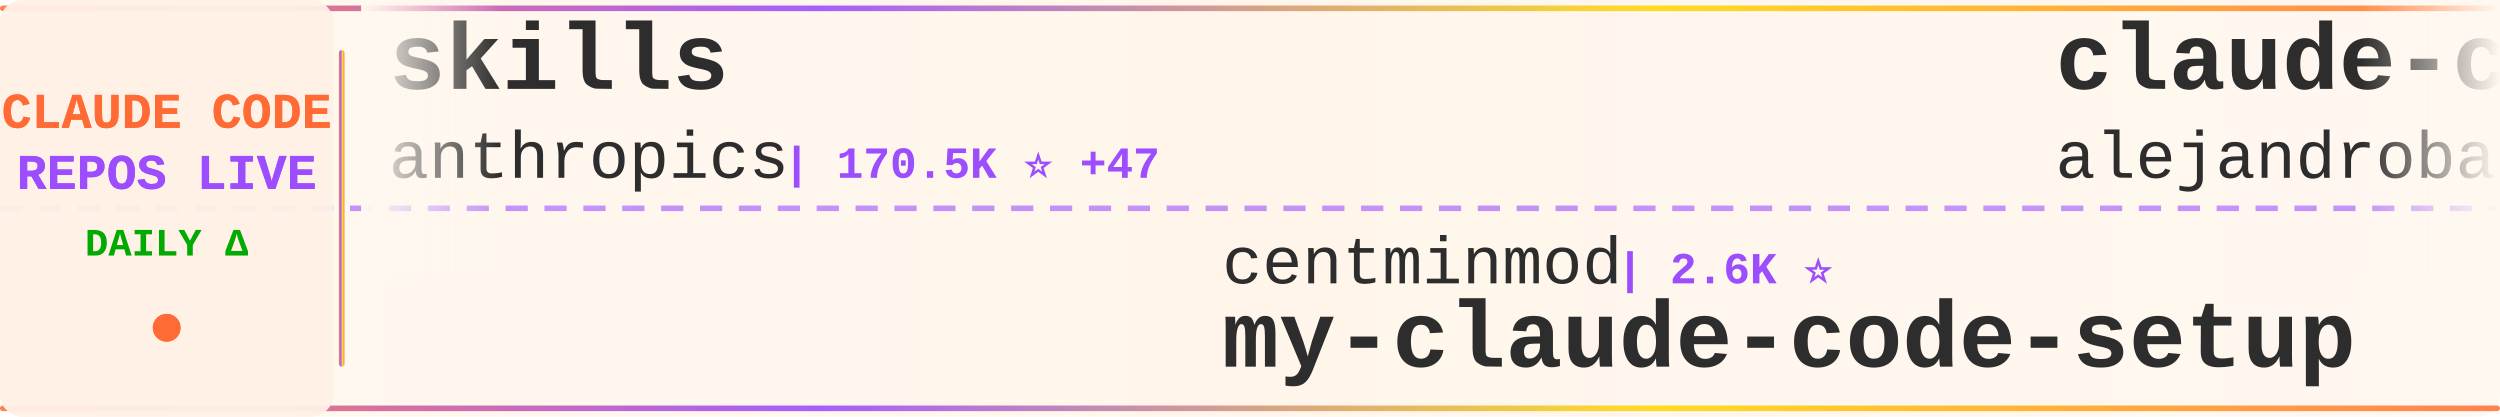
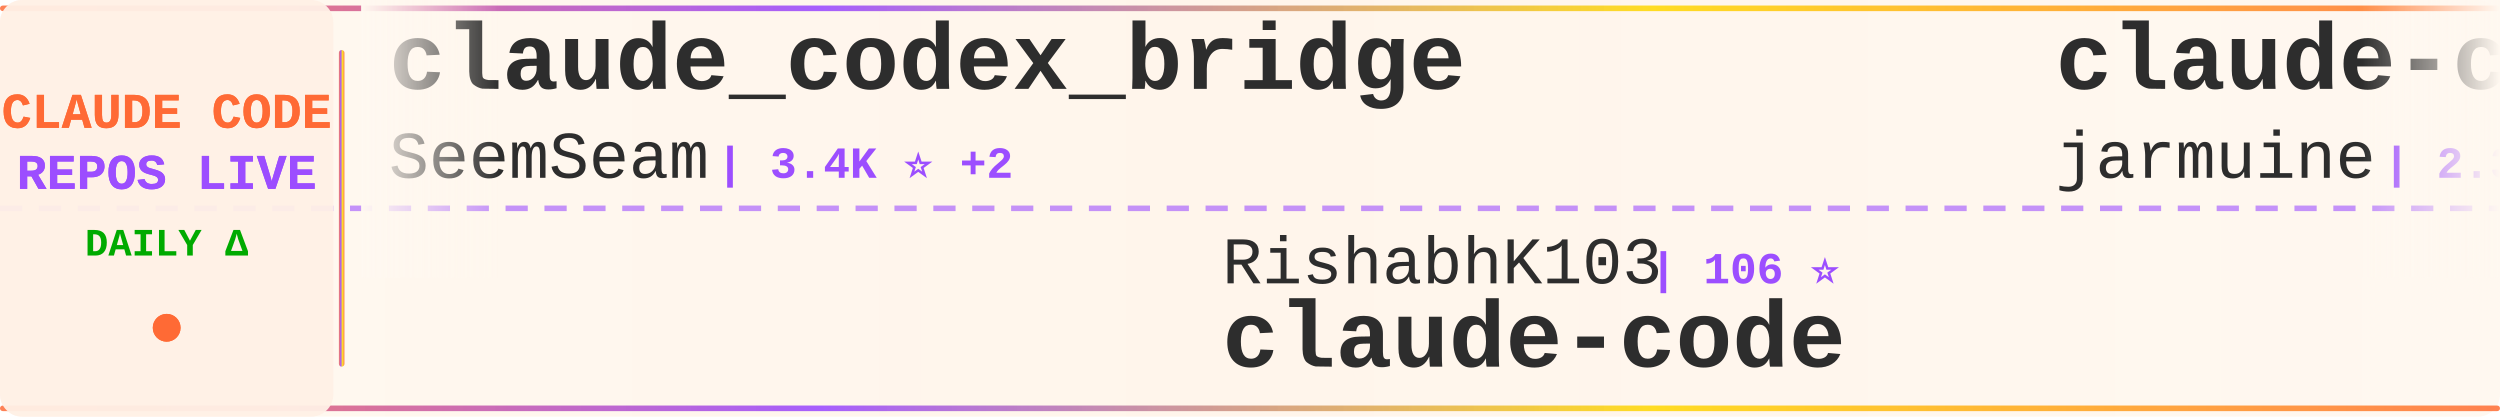
<svg xmlns="http://www.w3.org/2000/svg" width="900" height="150">
  <defs>
    <linearGradient id="tickerBg" x1="0%" y1="0%" x2="100%" y2="0%">
      <stop offset="0%" style="stop-color:#fff8f0;stop-opacity:0.98" />
      <stop offset="50%" style="stop-color:#fff5eb;stop-opacity:1" />
      <stop offset="100%" style="stop-color:#fff8f0;stop-opacity:0.98" />
    </linearGradient>
    <linearGradient id="borderGrad" x1="0%" y1="0%" x2="100%" y2="0%">
      <stop offset="0%" style="stop-color:#FF6B35;stop-opacity:0.85">
        <animate attributeName="stop-opacity" values="0.85;1;0.85" dur="2s" repeatCount="indefinite" />
      </stop>
      <stop offset="33%" style="stop-color:#9C4EFF;stop-opacity:0.9">
        <animate attributeName="stop-opacity" values="0.9;1;0.9" dur="2.2s" repeatCount="indefinite" />
      </stop>
      <stop offset="66%" style="stop-color:#FFD700;stop-opacity:0.85">
        <animate attributeName="stop-opacity" values="0.85;1;0.85" dur="1.8s" repeatCount="indefinite" />
      </stop>
      <stop offset="100%" style="stop-color:#FF6B35;stop-opacity:0.85">
        <animate attributeName="stop-opacity" values="0.85;1;0.85" dur="2s" repeatCount="indefinite" />
      </stop>
    </linearGradient>
    <filter id="textGlow">
      <feGaussianBlur stdDeviation="0.15" result="coloredBlur" />
      <feMerge>
        <feMergeNode in="coloredBlur" />
        <feMergeNode in="SourceGraphic" />
      </feMerge>
    </filter>
    <filter id="metricGlow">
      <feGaussianBlur stdDeviation="0.2" result="coloredBlur" />
      <feMerge>
        <feMergeNode in="coloredBlur" />
        <feMergeNode in="SourceGraphic" />
      </feMerge>
    </filter>
    <linearGradient id="leftFade" x1="0%" y1="0%" x2="100%" y2="0%">
      <stop offset="0%" style="stop-color:#fff8f0;stop-opacity:1" />
      <stop offset="100%" style="stop-color:#fff8f0;stop-opacity:0" />
    </linearGradient>
    <linearGradient id="rightFade" x1="0%" y1="0%" x2="100%" y2="0%">
      <stop offset="0%" style="stop-color:#fff8f0;stop-opacity:0" />
      <stop offset="100%" style="stop-color:#fff8f0;stop-opacity:1" />
    </linearGradient>
  </defs>
  <rect width="900" height="150" fill="url(#tickerBg)" rx="8" />
  <rect x="0" y="2" width="900" height="2" fill="url(#borderGrad)" rx="1" />
  <rect x="0" y="146" width="900" height="2" fill="url(#borderGrad)" rx="1" />
  <line x1="0" y1="75" x2="900" y2="75" stroke="#9C4EFF" stroke-width="2" stroke-dasharray="8 6" opacity="0.6" />
  <rect x="0" y="0" width="120" height="150" fill="#fff0e6" opacity="0.95" rx="8" />
  <text x="60" y="46" font-family="'Courier New', monospace" font-size="18" font-weight="bold" fill="#FF6B35" text-anchor="middle" filter="url(#textGlow)">
    CLAUDE CODE
  </text>
  <text x="60" y="68" font-family="'Courier New', monospace" font-size="18" font-weight="bold" fill="#9C4EFF" text-anchor="middle" filter="url(#textGlow)">
    REPOS LIVE
  </text>
  <text x="60" y="92" font-family="'Courier New', monospace" font-size="14" font-weight="bold" fill="#00aa00" text-anchor="middle">
    DAILY Δ
  </text>
  <circle cx="60" cy="118" r="5" fill="#FF6B35" filter="url(#metricGlow)">
    <animate attributeName="r" values="4;6;4" dur="1.5s" repeatCount="indefinite" />
    <animate attributeName="opacity" values="0.6;1;0.6" dur="1.5s" repeatCount="indefinite" />
  </circle>
  <rect x="122" y="18" width="2" height="114" fill="url(#borderGrad)" rx="1" />
  <clipPath id="tickerClip">
    <rect x="130" y="0" width="770" height="150" />
  </clipPath>
  <g clip-path="url(#tickerClip)">
    <g id="tickerItems">
      <animateTransform attributeName="transform" attributeType="XML" type="translate" from="0 0" to="-3000 0" dur="54s" repeatCount="indefinite" />
      <g transform="translate(0, 0)">
-         <text x="140" y="32" font-family="'Courier New', monospace" font-size="34" font-weight="bold" fill="#2d2d2d">skills</text>
-         <text x="140" y="64" font-family="'Courier New', monospace" font-size="24" font-weight="normal" fill="#2d2d2d" opacity="1.0">anthropics</text>
-         <text x="282" y="64" font-family="'Courier New', monospace" font-size="16" font-weight="bold" fill="#9C4EFF"> | 170.5K ⭐ +47</text>
+         <text x="140" y="32" font-family="'Courier New', monospace" font-size="34" font-weight="bold" fill="#2d2d2d">claude_codex_bridge</text>
+         <text x="140" y="64" font-family="'Courier New', monospace" font-size="24" font-weight="normal" fill="#2d2d2d" opacity="1.0">SeemSeam</text>
+         <text x="258" y="64" font-family="'Courier New', monospace" font-size="16" font-weight="bold" fill="#9C4EFF"> | 3.4K ⭐ +2</text>
      </g>
      <g transform="translate(300, 0)">
-         <text x="140" y="102" font-family="'Courier New', monospace" font-size="24" font-weight="normal" fill="#2d2d2d" opacity="1.0">centminmod</text>
-         <text x="282" y="102" font-family="'Courier New', monospace" font-size="16" font-weight="bold" fill="#9C4EFF"> | 2.6K ⭐</text>
-         <text x="140" y="132" font-family="'Courier New', monospace" font-size="34" font-weight="bold" fill="#2d2d2d">my-claude-code-setup</text>
+         <text x="140" y="102" font-family="'Courier New', monospace" font-size="24" font-weight="normal" fill="#2d2d2d" opacity="1.0">RishabhK103</text>
+         <text x="294" y="102" font-family="'Courier New', monospace" font-size="16" font-weight="bold" fill="#9C4EFF"> | 106 ⭐</text>
+         <text x="140" y="132" font-family="'Courier New', monospace" font-size="34" font-weight="bold" fill="#2d2d2d">claude-code</text>
      </g>
      <g transform="translate(600, 0)">
-         <text x="140" y="32" font-family="'Courier New', monospace" font-size="34" font-weight="bold" fill="#2d2d2d">claude-code-from-source</text>
-         <text x="140" y="64" font-family="'Courier New', monospace" font-size="24" font-weight="normal" fill="#2d2d2d" opacity="1.0">alejandrobalderas</text>
-         <text x="366" y="64" font-family="'Courier New', monospace" font-size="16" font-weight="bold" fill="#9C4EFF"> | 2.8K ⭐</text>
+         <text x="140" y="32" font-family="'Courier New', monospace" font-size="34" font-weight="bold" fill="#2d2d2d">claude-code</text>
+         <text x="140" y="64" font-family="'Courier New', monospace" font-size="24" font-weight="normal" fill="#2d2d2d" opacity="1.0">jarmuine</text>
+         <text x="258" y="64" font-family="'Courier New', monospace" font-size="16" font-weight="bold" fill="#9C4EFF"> | 2.3K ⭐</text>
      </g>
      <g transform="translate(900, 0)">
-         <text x="140" y="102" font-family="'Courier New', monospace" font-size="24" font-weight="normal" fill="#2d2d2d" opacity="1.0">krusemediallc</text>
-         <text x="318" y="102" font-family="'Courier New', monospace" font-size="16" font-weight="bold" fill="#9C4EFF"> | 1.3K ⭐ +20</text>
-         <text x="140" y="132" font-family="'Courier New', monospace" font-size="34" font-weight="bold" fill="#2d2d2d">arcads-claude-code</text>
+         <text x="140" y="102" font-family="'Courier New', monospace" font-size="24" font-weight="normal" fill="#2d2d2d" opacity="1.0">ChinaSiro</text>
+         <text x="270" y="102" font-family="'Courier New', monospace" font-size="16" font-weight="bold" fill="#9C4EFF"> | 9.6K ⭐</text>
+         <text x="140" y="132" font-family="'Courier New', monospace" font-size="34" font-weight="bold" fill="#2d2d2d">claude-code-sourcemap</text>
      </g>
      <g transform="translate(1200, 0)">
-         <text x="140" y="32" font-family="'Courier New', monospace" font-size="34" font-weight="bold" fill="#2d2d2d">claude-code-templates</text>
-         <text x="140" y="64" font-family="'Courier New', monospace" font-size="24" font-weight="normal" fill="#2d2d2d" opacity="1.0">davila7</text>
-         <text x="246" y="64" font-family="'Courier New', monospace" font-size="16" font-weight="bold" fill="#9C4EFF"> | 30.3K ⭐ +2</text>
+         <text x="140" y="32" font-family="'Courier New', monospace" font-size="34" font-weight="bold" fill="#2d2d2d">andrej-karpathy-skills</text>
+         <text x="140" y="64" font-family="'Courier New', monospace" font-size="24" font-weight="normal" fill="#2d2d2d" opacity="1.0">multica-ai</text>
+         <text x="282" y="64" font-family="'Courier New', monospace" font-size="16" font-weight="bold" fill="#9C4EFF"> | 204.0K ⭐ +67</text>
      </g>
      <g transform="translate(1500, 0)">
-         <text x="140" y="102" font-family="'Courier New', monospace" font-size="24" font-weight="normal" fill="#2d2d2d" opacity="1.0">FlorianBruniaux</text>
-         <text x="342" y="102" font-family="'Courier New', monospace" font-size="16" font-weight="bold" fill="#9C4EFF"> | 5.8K ⭐</text>
-         <text x="140" y="132" font-family="'Courier New', monospace" font-size="34" font-weight="bold" fill="#2d2d2d">claude-code-ultimate-gui...</text>
+         <text x="140" y="102" font-family="'Courier New', monospace" font-size="24" font-weight="normal" fill="#2d2d2d" opacity="1.0">darcyegb</text>
+         <text x="258" y="102" font-family="'Courier New', monospace" font-size="16" font-weight="bold" fill="#9C4EFF"> | 759 ⭐</text>
+         <text x="140" y="132" font-family="'Courier New', monospace" font-size="34" font-weight="bold" fill="#2d2d2d">ClaudeCodeAgents</text>
      </g>
      <g transform="translate(1800, 0)">
-         <text x="140" y="32" font-family="'Courier New', monospace" font-size="34" font-weight="bold" fill="#2d2d2d">everything-claude-code-z...</text>
-         <text x="140" y="64" font-family="'Courier New', monospace" font-size="24" font-weight="normal" fill="#2d2d2d" opacity="1.0">xu-xiang</text>
-         <text x="258" y="64" font-family="'Courier New', monospace" font-size="16" font-weight="bold" fill="#9C4EFF"> | 1.9K ⭐ +3</text>
+         <text x="140" y="32" font-family="'Courier New', monospace" font-size="34" font-weight="bold" fill="#2d2d2d">system_prompts_leaks</text>
+         <text x="140" y="64" font-family="'Courier New', monospace" font-size="24" font-weight="normal" fill="#2d2d2d" opacity="1.0">asgeirtj</text>
+         <text x="258" y="64" font-family="'Courier New', monospace" font-size="16" font-weight="bold" fill="#9C4EFF"> | 63.2K ⭐ +13</text>
      </g>
      <g transform="translate(2100, 0)">
-         <text x="140" y="102" font-family="'Courier New', monospace" font-size="24" font-weight="normal" fill="#2d2d2d" opacity="1.0">anthropics</text>
-         <text x="282" y="102" font-family="'Courier New', monospace" font-size="16" font-weight="bold" fill="#9C4EFF"> | 142.0K ⭐ +29</text>
+         <text x="140" y="102" font-family="'Courier New', monospace" font-size="24" font-weight="normal" fill="#2d2d2d" opacity="1.0">Windy3f3f3f3f</text>
+         <text x="318" y="102" font-family="'Courier New', monospace" font-size="16" font-weight="bold" fill="#9C4EFF"> | 3.5K ⭐</text>
+         <text x="140" y="132" font-family="'Courier New', monospace" font-size="34" font-weight="bold" fill="#2d2d2d">how-claude-code-works</text>
+       </g>
+       <g transform="translate(2400, 0)">
+         <text x="140" y="32" font-family="'Courier New', monospace" font-size="34" font-weight="bold" fill="#2d2d2d">claude-code-plugins-plus...</text>
+         <text x="140" y="64" font-family="'Courier New', monospace" font-size="24" font-weight="normal" fill="#2d2d2d" opacity="1.0">jeremylongshore</text>
+         <text x="342" y="64" font-family="'Courier New', monospace" font-size="16" font-weight="bold" fill="#9C4EFF"> | 2.7K ⭐ +2</text>
+       </g>
+       <g transform="translate(2700, 0)">
+         <text x="140" y="102" font-family="'Courier New', monospace" font-size="24" font-weight="normal" fill="#2d2d2d" opacity="1.0">wanshuiyin</text>
+         <text x="282" y="102" font-family="'Courier New', monospace" font-size="16" font-weight="bold" fill="#9C4EFF"> | 14.9K ⭐ +3</text>
+         <text x="140" y="132" font-family="'Courier New', monospace" font-size="34" font-weight="bold" fill="#2d2d2d">Auto-claude-code-researc...</text>
+       </g>
+       <g transform="translate(3000, 0)">
+         <text x="140" y="32" font-family="'Courier New', monospace" font-size="34" font-weight="bold" fill="#2d2d2d">claude_codex_bridge</text>
+         <text x="140" y="64" font-family="'Courier New', monospace" font-size="24" font-weight="normal" fill="#2d2d2d" opacity="1.0">SeemSeam</text>
+         <text x="258" y="64" font-family="'Courier New', monospace" font-size="16" font-weight="bold" fill="#9C4EFF"> | 3.4K ⭐ +2</text>
+       </g>
+       <g transform="translate(3300, 0)">
+         <text x="140" y="102" font-family="'Courier New', monospace" font-size="24" font-weight="normal" fill="#2d2d2d" opacity="1.0">RishabhK103</text>
+         <text x="294" y="102" font-family="'Courier New', monospace" font-size="16" font-weight="bold" fill="#9C4EFF"> | 106 ⭐</text>
        <text x="140" y="132" font-family="'Courier New', monospace" font-size="34" font-weight="bold" fill="#2d2d2d">claude-code</text>
      </g>
-       <g transform="translate(2400, 0)">
+       <g transform="translate(3600, 0)">
        <text x="140" y="32" font-family="'Courier New', monospace" font-size="34" font-weight="bold" fill="#2d2d2d">claude-code</text>
-         <text x="140" y="64" font-family="'Courier New', monospace" font-size="24" font-weight="normal" fill="#2d2d2d" opacity="1.0">freestylefly</text>
-         <text x="306" y="64" font-family="'Courier New', monospace" font-size="16" font-weight="bold" fill="#9C4EFF"> | 128 ⭐</text>
-       </g>
-       <g transform="translate(2700, 0)">
-         <text x="140" y="102" font-family="'Courier New', monospace" font-size="24" font-weight="normal" fill="#2d2d2d" opacity="1.0">fuergaosi233</text>
-         <text x="306" y="102" font-family="'Courier New', monospace" font-size="16" font-weight="bold" fill="#9C4EFF"> | 2.8K ⭐</text>
-         <text x="140" y="132" font-family="'Courier New', monospace" font-size="34" font-weight="bold" fill="#2d2d2d">claude-code-proxy</text>
-       </g>
-       <g transform="translate(3000, 0)">
-         <text x="140" y="32" font-family="'Courier New', monospace" font-size="34" font-weight="bold" fill="#2d2d2d">skills</text>
-         <text x="140" y="64" font-family="'Courier New', monospace" font-size="24" font-weight="normal" fill="#2d2d2d" opacity="1.0">anthropics</text>
-         <text x="282" y="64" font-family="'Courier New', monospace" font-size="16" font-weight="bold" fill="#9C4EFF"> | 170.5K ⭐ +47</text>
-       </g>
-       <g transform="translate(3300, 0)">
-         <text x="140" y="102" font-family="'Courier New', monospace" font-size="24" font-weight="normal" fill="#2d2d2d" opacity="1.0">centminmod</text>
-         <text x="282" y="102" font-family="'Courier New', monospace" font-size="16" font-weight="bold" fill="#9C4EFF"> | 2.6K ⭐</text>
-         <text x="140" y="132" font-family="'Courier New', monospace" font-size="34" font-weight="bold" fill="#2d2d2d">my-claude-code-setup</text>
-       </g>
-       <g transform="translate(3600, 0)">
-         <text x="140" y="32" font-family="'Courier New', monospace" font-size="34" font-weight="bold" fill="#2d2d2d">claude-code-from-source</text>
-         <text x="140" y="64" font-family="'Courier New', monospace" font-size="24" font-weight="normal" fill="#2d2d2d" opacity="1.0">alejandrobalderas</text>
-         <text x="366" y="64" font-family="'Courier New', monospace" font-size="16" font-weight="bold" fill="#9C4EFF"> | 2.8K ⭐</text>
+         <text x="140" y="64" font-family="'Courier New', monospace" font-size="24" font-weight="normal" fill="#2d2d2d" opacity="1.0">jarmuine</text>
+         <text x="258" y="64" font-family="'Courier New', monospace" font-size="16" font-weight="bold" fill="#9C4EFF"> | 2.3K ⭐</text>
      </g>
      <g transform="translate(3900, 0)">
-         <text x="140" y="102" font-family="'Courier New', monospace" font-size="24" font-weight="normal" fill="#2d2d2d" opacity="1.0">krusemediallc</text>
-         <text x="318" y="102" font-family="'Courier New', monospace" font-size="16" font-weight="bold" fill="#9C4EFF"> | 1.3K ⭐ +20</text>
-         <text x="140" y="132" font-family="'Courier New', monospace" font-size="34" font-weight="bold" fill="#2d2d2d">arcads-claude-code</text>
+         <text x="140" y="102" font-family="'Courier New', monospace" font-size="24" font-weight="normal" fill="#2d2d2d" opacity="1.0">ChinaSiro</text>
+         <text x="270" y="102" font-family="'Courier New', monospace" font-size="16" font-weight="bold" fill="#9C4EFF"> | 9.6K ⭐</text>
+         <text x="140" y="132" font-family="'Courier New', monospace" font-size="34" font-weight="bold" fill="#2d2d2d">claude-code-sourcemap</text>
      </g>
    </g>
  </g>
  <rect x="130" y="0" width="50" height="100" fill="url(#leftFade)" />
  <rect x="850" y="0" width="50" height="100" fill="url(#rightFade)" />
</svg>
